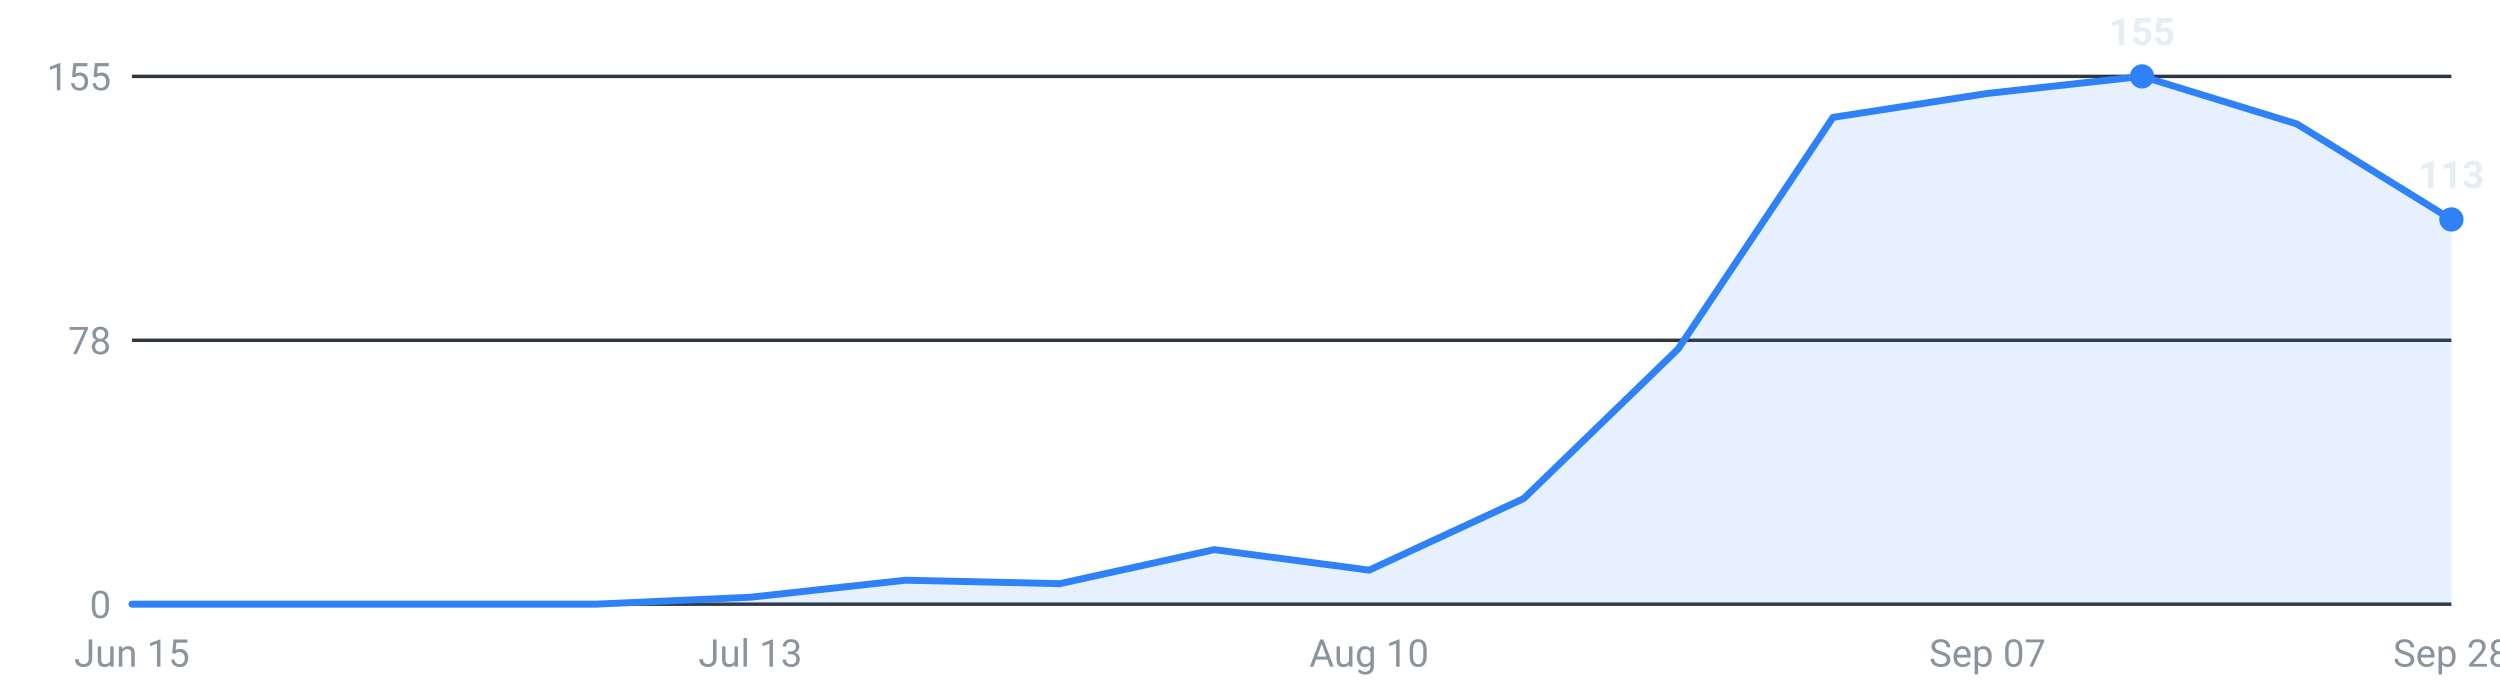
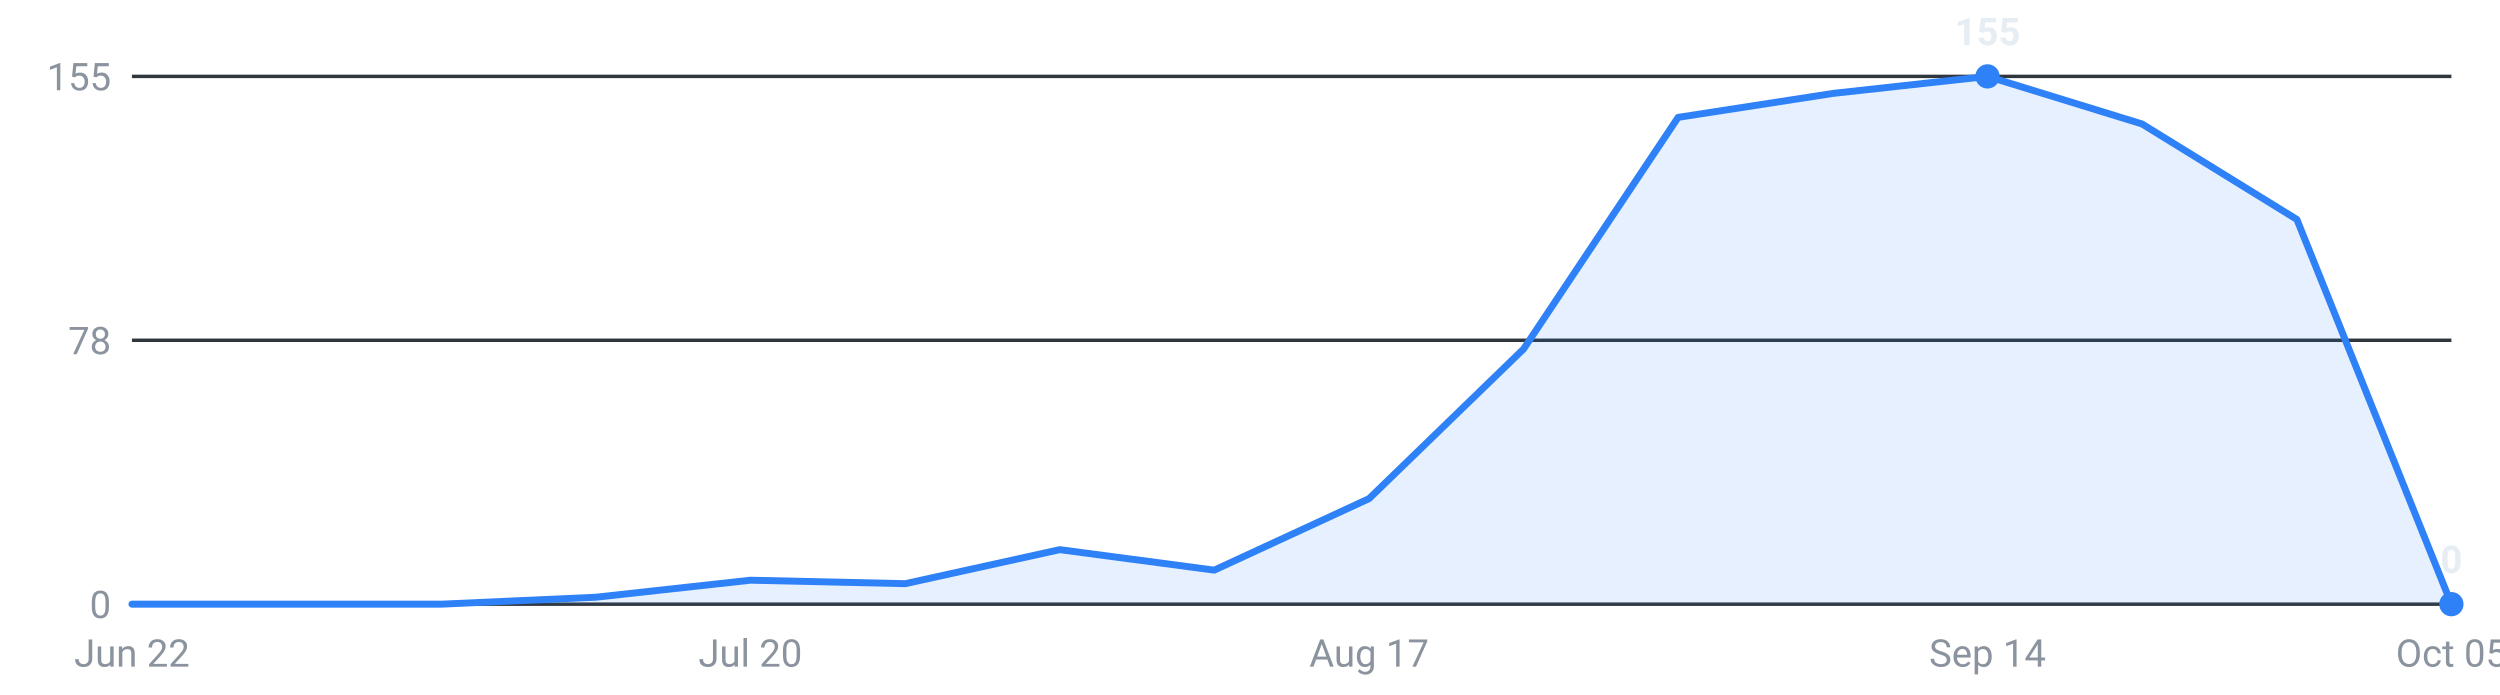
<svg xmlns="http://www.w3.org/2000/svg" viewBox="0 0 720 200" width="720" height="200" role="img" aria-label="Internships posted per week, last 16 weeks">
  <g font-family="-apple-system,Segoe UI,Roboto,sans-serif" font-size="11">
    <line x1="38" y1="174.0" x2="706" y2="174.0" stroke="#30363d" stroke-width="1" />
    <text x="32" y="178.0" text-anchor="end" fill="#8b949e">0</text>
    <line x1="38" y1="98.0" x2="706" y2="98.0" stroke="#30363d" stroke-width="1" />
    <text x="32" y="102.0" text-anchor="end" fill="#8b949e">78</text>
    <line x1="38" y1="22.0" x2="706" y2="22.0" stroke="#30363d" stroke-width="1" />
    <text x="32" y="26.0" text-anchor="end" fill="#8b949e">155</text>
-     <path d="M38.0,174 L38.0,174.0 L82.5,174.0 L127.1,174.0 L171.6,174.0 L216.1,172.0 L260.7,167.1 L305.2,168.1 L349.7,158.3 L394.3,164.2 L438.8,143.6 L483.3,100.5 L527.9,33.8 L572.4,26.9 L616.9,22.0 L661.5,35.7 L706.0,63.2 L706.0,174 Z" fill="#2f81f7" fill-opacity="0.12" />
-     <polyline points="38.0,174.0 82.5,174.0 127.1,174.0 171.6,174.0 216.1,172.0 260.7,167.1 305.2,168.1 349.7,158.3 394.3,164.2 438.8,143.6 483.3,100.5 527.9,33.8 572.4,26.9 616.9,22.0 661.5,35.7 706.0,63.2" fill="none" stroke="#2f81f7" stroke-width="2" stroke-linejoin="round" stroke-linecap="round" />
-     <circle cx="616.9" cy="22.0" r="3.5" fill="#2f81f7" />
-     <text x="616.9" y="13.0" text-anchor="middle" fill="#e6edf3" font-weight="600">155</text>
-     <circle cx="706.0" cy="63.2" r="3.5" fill="#2f81f7" />
-     <text x="706.0" y="54.2" text-anchor="middle" fill="#e6edf3" font-weight="600">113</text>
-     <text x="38.0" y="192" text-anchor="middle" fill="#8b949e">Jun 15</text>
-     <text x="216.1" y="192" text-anchor="middle" fill="#8b949e">Jul 13</text>
-     <text x="394.3" y="192" text-anchor="middle" fill="#8b949e">Aug 10</text>
-     <text x="572.4" y="192" text-anchor="middle" fill="#8b949e">Sep 07</text>
-     <text x="706.0" y="192" text-anchor="middle" fill="#8b949e">Sep 28</text>
+     <path d="M38.0,174 L38.0,174.0 L82.5,174.0 L127.1,174.0 L171.6,172.0 L216.1,167.1 L260.7,168.1 L305.2,158.3 L349.7,164.2 L394.3,143.6 L438.8,100.5 L483.3,33.8 L527.9,26.9 L572.4,22.0 L616.9,35.7 L661.5,63.2 L706.0,174.0 L706.0,174 Z" fill="#2f81f7" fill-opacity="0.12" />
+     <polyline points="38.0,174.0 82.5,174.0 127.1,174.0 171.6,172.0 216.1,167.1 260.7,168.1 305.2,158.3 349.7,164.2 394.3,143.6 438.8,100.5 483.3,33.8 527.9,26.9 572.4,22.0 616.9,35.7 661.5,63.2 706.0,174.0" fill="none" stroke="#2f81f7" stroke-width="2" stroke-linejoin="round" stroke-linecap="round" />
+     <circle cx="572.4" cy="22.0" r="3.5" fill="#2f81f7" />
+     <text x="572.4" y="13.0" text-anchor="middle" fill="#e6edf3" font-weight="600">155</text>
+     <circle cx="706.0" cy="174.0" r="3.5" fill="#2f81f7" />
+     <text x="706.0" y="165.0" text-anchor="middle" fill="#e6edf3" font-weight="600">0</text>
+     <text x="38.0" y="192" text-anchor="middle" fill="#8b949e">Jun 22</text>
+     <text x="216.1" y="192" text-anchor="middle" fill="#8b949e">Jul 20</text>
+     <text x="394.3" y="192" text-anchor="middle" fill="#8b949e">Aug 17</text>
+     <text x="572.4" y="192" text-anchor="middle" fill="#8b949e">Sep 14</text>
+     <text x="706.0" y="192" text-anchor="middle" fill="#8b949e">Oct 05</text>
  </g>
</svg>
